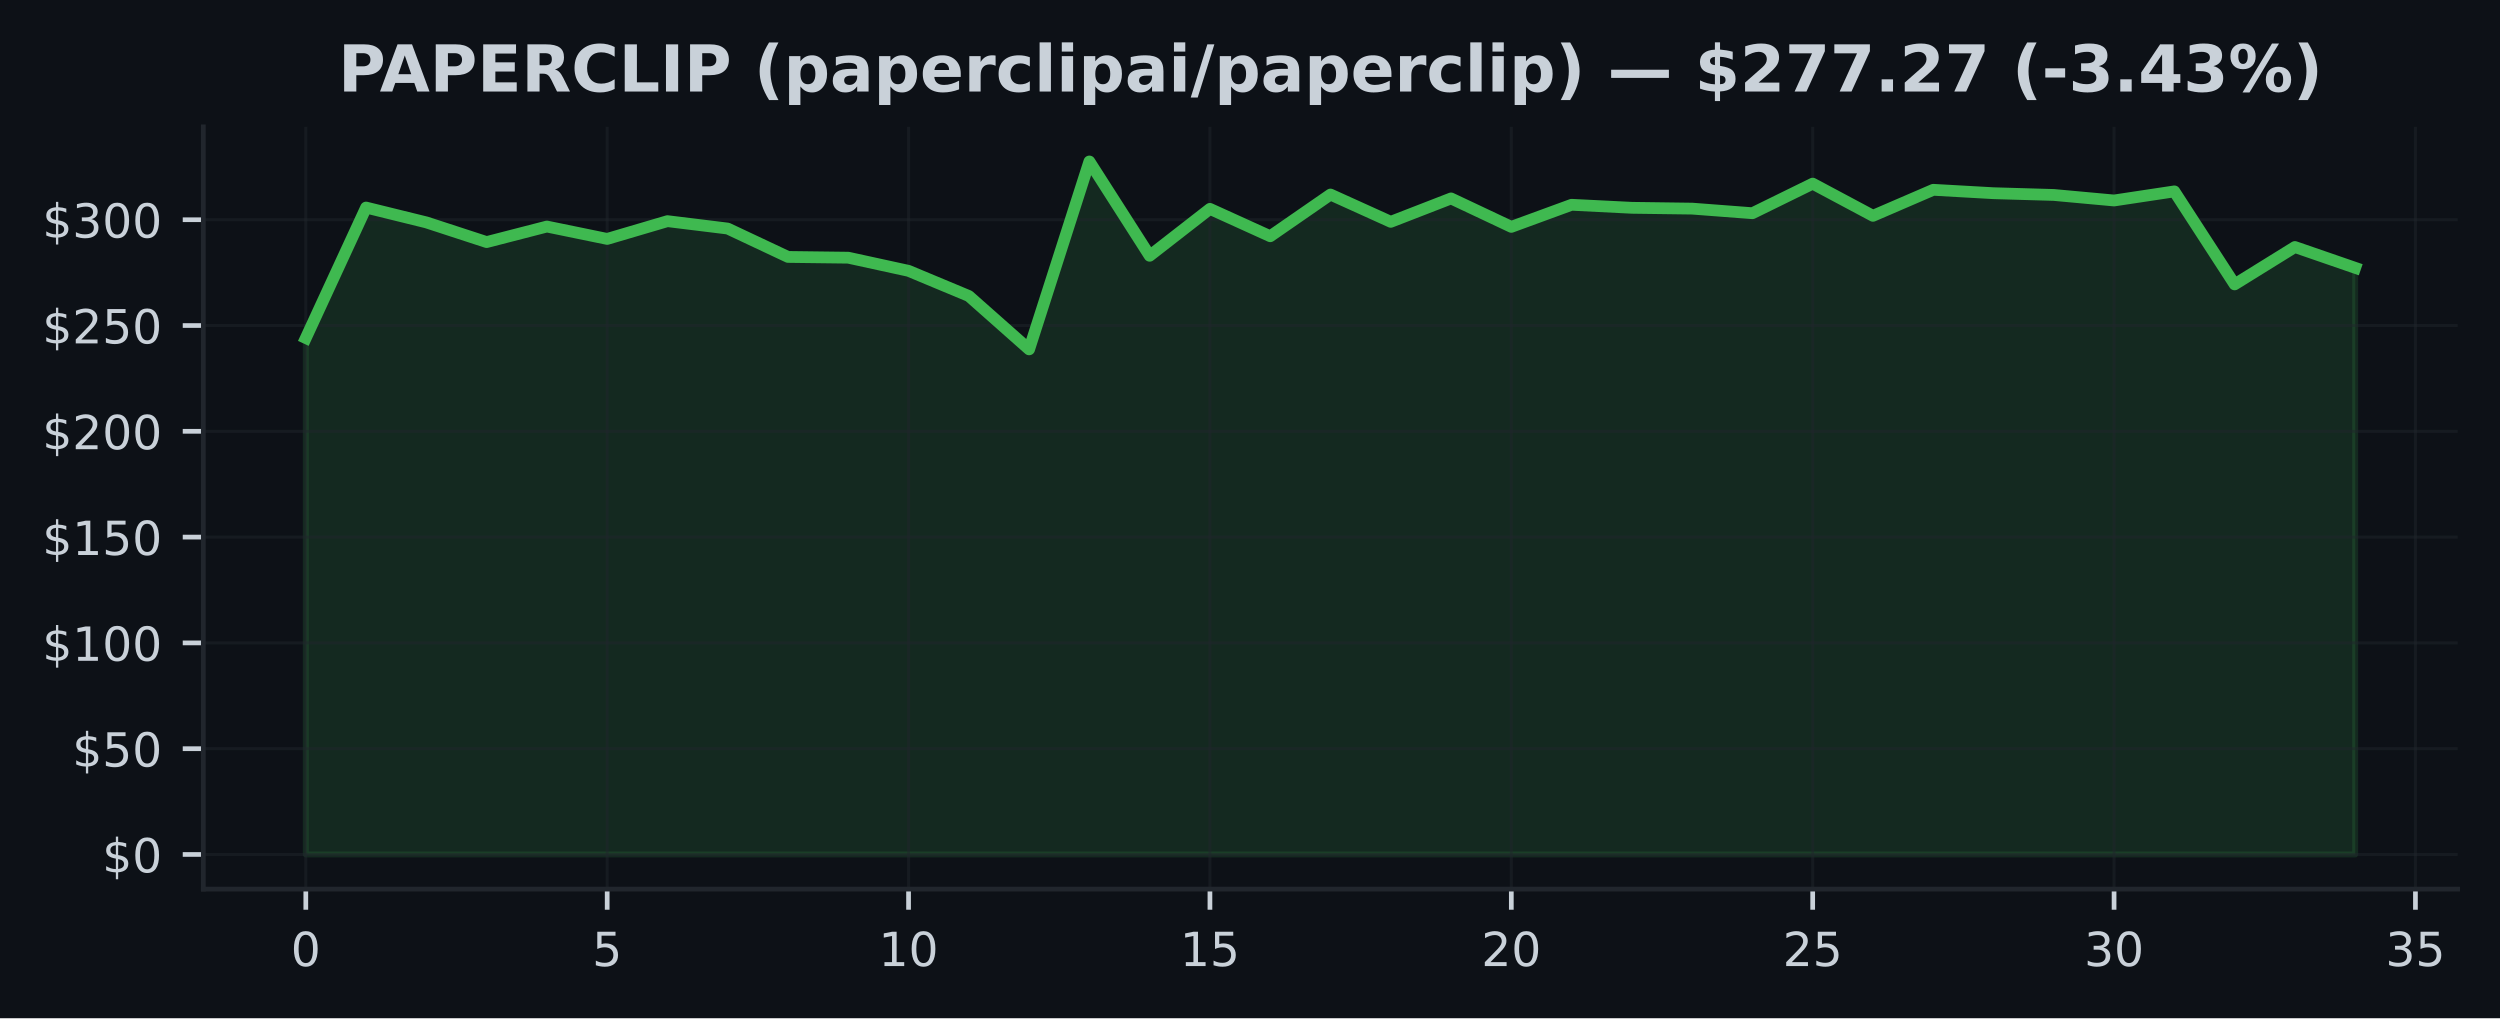
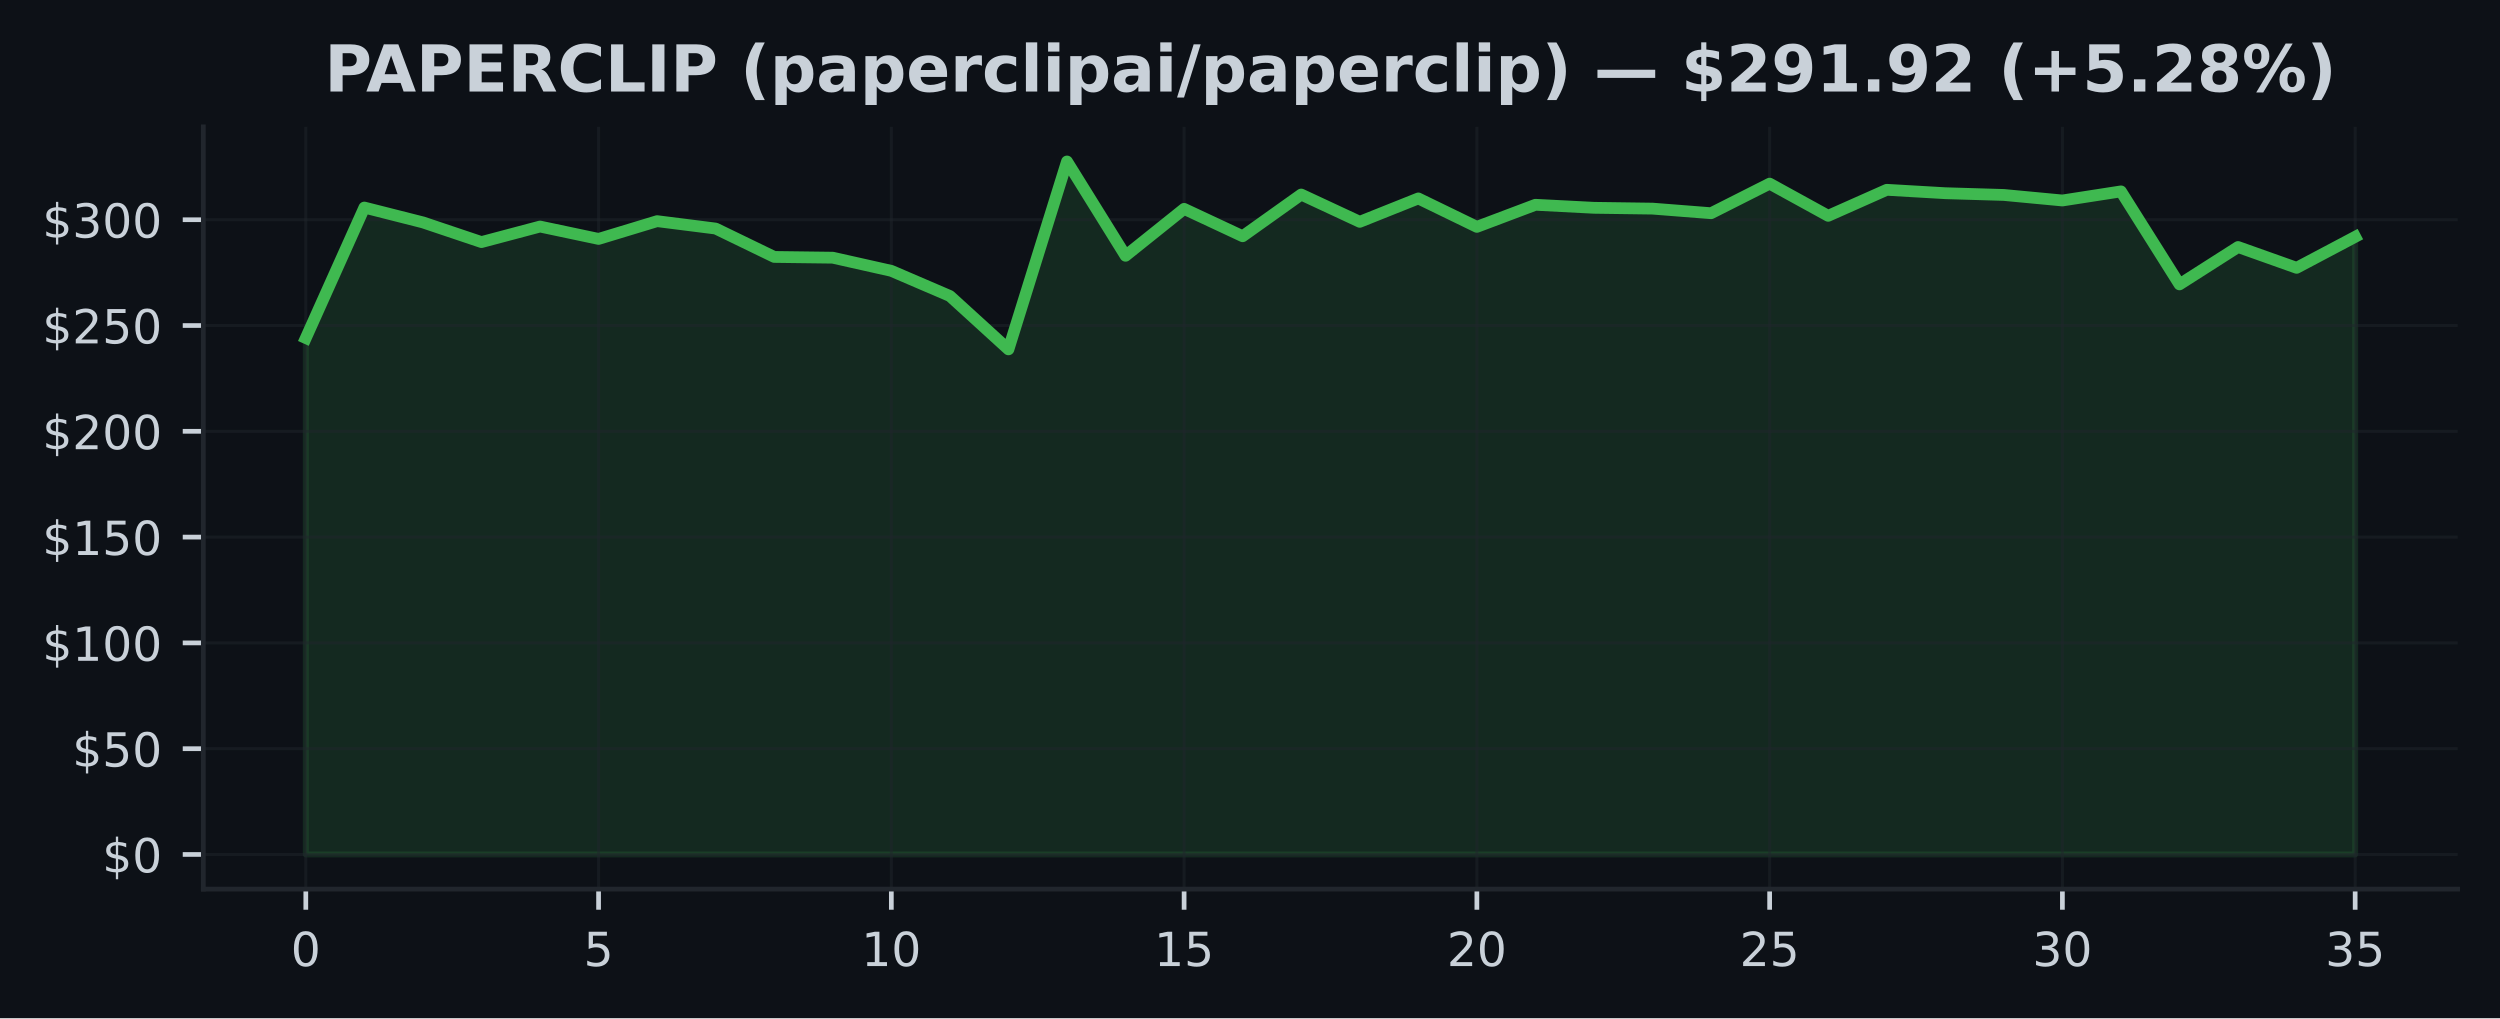
<svg xmlns="http://www.w3.org/2000/svg" xmlns:xlink="http://www.w3.org/1999/xlink" width="424.91pt" height="173.061pt" viewBox="0 0 424.91 173.061" version="1.1">
  <defs>
    <style type="text/css">*{stroke-linejoin: round; stroke-linecap: butt}</style>
  </defs>
  <g id="figure_1">
    <g id="patch_1">
      <path d="M 0 173.061  L 424.91 173.061  L 424.91 0  L 0 0  z " style="fill: #0d1117" />
    </g>
    <g id="axes_1">
      <g id="patch_2">
        <path d="M 34.56 151.118  L 417.71 151.118  L 417.71 21.558  L 34.56 21.558  z " style="fill: #0d1117" />
      </g>
      <g id="FillBetweenPolyCollection_1">
        <defs>
-           <path id="med8bd217b6" d="M 51.976 -27.832  L 51.976 -115.604  L 62.221 -137.785  L 72.465 -135.26  L 82.71 -131.916  L 92.955 -134.559  L 103.199 -132.452  L 113.444 -135.473  L 123.688 -134.214  L 133.933 -129.392  L 144.178 -129.262  L 154.422 -127.025  L 164.667 -122.75  L 174.912 -113.684  L 185.156 -145.613  L 195.401 -129.589  L 205.646 -137.562  L 215.89 -132.909  L 226.135 -139.996  L 236.38 -135.357  L 246.624 -139.335  L 256.869 -134.502  L 267.114 -138.256  L 277.358 -137.742  L 287.603 -137.601  L 297.848 -136.821  L 308.092 -141.848  L 318.337 -136.379  L 328.582 -140.802  L 338.826 -140.223  L 349.071 -139.924  L 359.315 -138.986  L 369.56 -140.532  L 379.805 -124.727  L 390.049 -131.078  L 400.294 -127.54  L 400.294 -27.832  L 400.294 -27.832  L 390.049 -27.832  L 379.805 -27.832  L 369.56 -27.832  L 359.315 -27.832  L 349.071 -27.832  L 338.826 -27.832  L 328.582 -27.832  L 318.337 -27.832  L 308.092 -27.832  L 297.848 -27.832  L 287.603 -27.832  L 277.358 -27.832  L 267.114 -27.832  L 256.869 -27.832  L 246.624 -27.832  L 236.38 -27.832  L 226.135 -27.832  L 215.89 -27.832  L 205.646 -27.832  L 195.401 -27.832  L 185.156 -27.832  L 174.912 -27.832  L 164.667 -27.832  L 154.422 -27.832  L 144.178 -27.832  L 133.933 -27.832  L 123.688 -27.832  L 113.444 -27.832  L 103.199 -27.832  L 92.955 -27.832  L 82.71 -27.832  L 72.465 -27.832  L 62.221 -27.832  L 51.976 -27.832  z " style="stroke: #3fb950; stroke-opacity: 0.15" />
+           <path id="m58853d394f" d="M 51.976 -27.832  L 51.976 -115.604  L 61.928 -137.785  L 71.88 -135.26  L 81.832 -131.916  L 91.784 -134.559  L 101.736 -132.452  L 111.688 -135.473  L 121.64 -134.214  L 131.591 -129.392  L 141.543 -129.262  L 151.495 -127.025  L 161.447 -122.75  L 171.399 -113.684  L 181.351 -145.613  L 191.303 -129.589  L 201.255 -137.562  L 211.207 -132.909  L 221.159 -139.996  L 231.111 -135.357  L 241.063 -139.335  L 251.015 -134.502  L 260.967 -138.256  L 270.919 -137.742  L 280.871 -137.601  L 290.823 -136.821  L 300.775 -141.848  L 310.727 -136.379  L 320.679 -140.802  L 330.63 -140.223  L 340.582 -139.924  L 350.534 -138.986  L 360.486 -140.532  L 370.438 -124.727  L 380.39 -131.078  L 390.342 -127.54  L 400.294 -132.808  L 400.294 -27.832  L 400.294 -27.832  L 390.342 -27.832  L 380.39 -27.832  L 370.438 -27.832  L 360.486 -27.832  L 350.534 -27.832  L 340.582 -27.832  L 330.63 -27.832  L 320.679 -27.832  L 310.727 -27.832  L 300.775 -27.832  L 290.823 -27.832  L 280.871 -27.832  L 270.919 -27.832  L 260.967 -27.832  L 251.015 -27.832  L 241.063 -27.832  L 231.111 -27.832  L 221.159 -27.832  L 211.207 -27.832  L 201.255 -27.832  L 191.303 -27.832  L 181.351 -27.832  L 171.399 -27.832  L 161.447 -27.832  L 151.495 -27.832  L 141.543 -27.832  L 131.591 -27.832  L 121.64 -27.832  L 111.688 -27.832  L 101.736 -27.832  L 91.784 -27.832  L 81.832 -27.832  L 71.88 -27.832  L 61.928 -27.832  L 51.976 -27.832  z " style="stroke: #3fb950; stroke-opacity: 0.15" />
        </defs>
-         <g clip-path="url(#p032120b8eb)">
-           <use xlink:href="#med8bd217b6" x="0" y="173.061" style="fill: #3fb950; fill-opacity: 0.15; stroke: #3fb950; stroke-opacity: 0.15" />
+         <g clip-path="url(#p5a7a28285f)">
+           <use xlink:href="#m58853d394f" x="0" y="173.061" style="fill: #3fb950; fill-opacity: 0.15; stroke: #3fb950; stroke-opacity: 0.15" />
        </g>
      </g>
      <g id="matplotlib.axis_1">
        <g id="xtick_1">
          <g id="line2d_1">
-             <path d="M 51.976 151.118  L 51.976 21.558  " clip-path="url(#p032120b8eb)" style="fill: none; stroke: #21262d; stroke-opacity: 0.5; stroke-width: 0.5; stroke-linecap: square" />
+             <path d="M 51.976 151.118  L 51.976 21.558  " clip-path="url(#p5a7a28285f)" style="fill: none; stroke: #21262d; stroke-opacity: 0.5; stroke-width: 0.5; stroke-linecap: square" />
          </g>
          <g id="line2d_2">
            <defs>
-               <path id="mb087783832" d="M 0 0  L 0 3.5  " style="stroke: #c9d1d9; stroke-width: 0.8" />
+               <path id="m1bc7464da9" d="M 0 0  L 0 3.5  " style="stroke: #c9d1d9; stroke-width: 0.8" />
            </defs>
            <g>
-               <use xlink:href="#mb087783832" x="51.976" y="151.118" style="fill: #c9d1d9; stroke: #c9d1d9; stroke-width: 0.8" />
+               <use xlink:href="#m1bc7464da9" x="51.976" y="151.118" style="fill: #c9d1d9; stroke: #c9d1d9; stroke-width: 0.8" />
            </g>
          </g>
          <g id="text_1">
            <g style="fill: #c9d1d9" transform="translate(49.43091 164.197) scale(0.08 -0.08)">
              <defs>
                <path id="DejaVuSans-30" d="M 2034 4250  Q 1547 4250 1301 3770  Q 1056 3291 1056 2328  Q 1056 1369 1301 889  Q 1547 409 2034 409  Q 2525 409 2770 889  Q 3016 1369 3016 2328  Q 3016 3291 2770 3770  Q 2525 4250 2034 4250  z M 2034 4750  Q 2819 4750 3233 4129  Q 3647 3509 3647 2328  Q 3647 1150 3233 529  Q 2819 -91 2034 -91  Q 1250 -91 836 529  Q 422 1150 422 2328  Q 422 3509 836 4129  Q 1250 4750 2034 4750  z " transform="scale(0.015625)" />
              </defs>
              <use xlink:href="#DejaVuSans-30" />
            </g>
          </g>
        </g>
        <g id="xtick_2">
          <g id="line2d_3">
-             <path d="M 103.199 151.118  L 103.199 21.558  " clip-path="url(#p032120b8eb)" style="fill: none; stroke: #21262d; stroke-opacity: 0.5; stroke-width: 0.5; stroke-linecap: square" />
+             <path d="M 101.736 151.118  L 101.736 21.558  " clip-path="url(#p5a7a28285f)" style="fill: none; stroke: #21262d; stroke-opacity: 0.5; stroke-width: 0.5; stroke-linecap: square" />
          </g>
          <g id="line2d_4">
            <g>
-               <use xlink:href="#mb087783832" x="103.199" y="151.118" style="fill: #c9d1d9; stroke: #c9d1d9; stroke-width: 0.8" />
+               <use xlink:href="#m1bc7464da9" x="101.736" y="151.118" style="fill: #c9d1d9; stroke: #c9d1d9; stroke-width: 0.8" />
            </g>
          </g>
          <g id="text_2">
-             <g style="fill: #c9d1d9" transform="translate(100.6542 164.197) scale(0.08 -0.08)">
+             <g style="fill: #c9d1d9" transform="translate(99.19065 164.197) scale(0.08 -0.08)">
              <defs>
                <path id="DejaVuSans-35" d="M 691 4666  L 3169 4666  L 3169 4134  L 1269 4134  L 1269 2991  Q 1406 3038 1543 3061  Q 1681 3084 1819 3084  Q 2600 3084 3056 2656  Q 3513 2228 3513 1497  Q 3513 744 3044 326  Q 2575 -91 1722 -91  Q 1428 -91 1123 -41  Q 819 9 494 109  L 494 744  Q 775 591 1075 516  Q 1375 441 1709 441  Q 2250 441 2565 725  Q 2881 1009 2881 1497  Q 2881 1984 2565 2268  Q 2250 2553 1709 2553  Q 1456 2553 1204 2497  Q 953 2441 691 2322  L 691 4666  z " transform="scale(0.015625)" />
              </defs>
              <use xlink:href="#DejaVuSans-35" />
            </g>
          </g>
        </g>
        <g id="xtick_3">
          <g id="line2d_5">
-             <path d="M 154.422 151.118  L 154.422 21.558  " clip-path="url(#p032120b8eb)" style="fill: none; stroke: #21262d; stroke-opacity: 0.5; stroke-width: 0.5; stroke-linecap: square" />
+             <path d="M 151.495 151.118  L 151.495 21.558  " clip-path="url(#p5a7a28285f)" style="fill: none; stroke: #21262d; stroke-opacity: 0.5; stroke-width: 0.5; stroke-linecap: square" />
          </g>
          <g id="line2d_6">
            <g>
-               <use xlink:href="#mb087783832" x="154.422" y="151.118" style="fill: #c9d1d9; stroke: #c9d1d9; stroke-width: 0.8" />
+               <use xlink:href="#m1bc7464da9" x="151.495" y="151.118" style="fill: #c9d1d9; stroke: #c9d1d9; stroke-width: 0.8" />
            </g>
          </g>
          <g id="text_3">
-             <g style="fill: #c9d1d9" transform="translate(149.3324 164.197) scale(0.08 -0.08)">
+             <g style="fill: #c9d1d9" transform="translate(146.4054 164.197) scale(0.08 -0.08)">
              <defs>
                <path id="DejaVuSans-31" d="M 794 531  L 1825 531  L 1825 4091  L 703 3866  L 703 4441  L 1819 4666  L 2450 4666  L 2450 531  L 3481 531  L 3481 0  L 794 0  L 794 531  z " transform="scale(0.015625)" />
              </defs>
              <use xlink:href="#DejaVuSans-31" />
              <use xlink:href="#DejaVuSans-30" transform="translate(63.62305 0)" />
            </g>
          </g>
        </g>
        <g id="xtick_4">
          <g id="line2d_7">
-             <path d="M 205.646 151.118  L 205.646 21.558  " clip-path="url(#p032120b8eb)" style="fill: none; stroke: #21262d; stroke-opacity: 0.5; stroke-width: 0.5; stroke-linecap: square" />
+             <path d="M 201.255 151.118  L 201.255 21.558  " clip-path="url(#p5a7a28285f)" style="fill: none; stroke: #21262d; stroke-opacity: 0.5; stroke-width: 0.5; stroke-linecap: square" />
          </g>
          <g id="line2d_8">
            <g>
-               <use xlink:href="#mb087783832" x="205.646" y="151.118" style="fill: #c9d1d9; stroke: #c9d1d9; stroke-width: 0.8" />
+               <use xlink:href="#m1bc7464da9" x="201.255" y="151.118" style="fill: #c9d1d9; stroke: #c9d1d9; stroke-width: 0.8" />
            </g>
          </g>
          <g id="text_4">
-             <g style="fill: #c9d1d9" transform="translate(200.5557 164.197) scale(0.08 -0.08)">
+             <g style="fill: #c9d1d9" transform="translate(196.1651 164.197) scale(0.08 -0.08)">
              <use xlink:href="#DejaVuSans-31" />
              <use xlink:href="#DejaVuSans-35" transform="translate(63.62305 0)" />
            </g>
          </g>
        </g>
        <g id="xtick_5">
          <g id="line2d_9">
-             <path d="M 256.869 151.118  L 256.869 21.558  " clip-path="url(#p032120b8eb)" style="fill: none; stroke: #21262d; stroke-opacity: 0.5; stroke-width: 0.5; stroke-linecap: square" />
+             <path d="M 251.015 151.118  L 251.015 21.558  " clip-path="url(#p5a7a28285f)" style="fill: none; stroke: #21262d; stroke-opacity: 0.5; stroke-width: 0.5; stroke-linecap: square" />
          </g>
          <g id="line2d_10">
            <g>
-               <use xlink:href="#mb087783832" x="256.869" y="151.118" style="fill: #c9d1d9; stroke: #c9d1d9; stroke-width: 0.8" />
+               <use xlink:href="#m1bc7464da9" x="251.015" y="151.118" style="fill: #c9d1d9; stroke: #c9d1d9; stroke-width: 0.8" />
            </g>
          </g>
          <g id="text_5">
-             <g style="fill: #c9d1d9" transform="translate(251.779 164.197) scale(0.08 -0.08)">
+             <g style="fill: #c9d1d9" transform="translate(245.9249 164.197) scale(0.08 -0.08)">
              <defs>
                <path id="DejaVuSans-32" d="M 1228 531  L 3431 531  L 3431 0  L 469 0  L 469 531  Q 828 903 1448 1529  Q 2069 2156 2228 2338  Q 2531 2678 2651 2914  Q 2772 3150 2772 3378  Q 2772 3750 2511 3984  Q 2250 4219 1831 4219  Q 1534 4219 1204 4116  Q 875 4013 500 3803  L 500 4441  Q 881 4594 1212 4672  Q 1544 4750 1819 4750  Q 2544 4750 2975 4387  Q 3406 4025 3406 3419  Q 3406 3131 3298 2873  Q 3191 2616 2906 2266  Q 2828 2175 2409 1742  Q 1991 1309 1228 531  z " transform="scale(0.015625)" />
              </defs>
              <use xlink:href="#DejaVuSans-32" />
              <use xlink:href="#DejaVuSans-30" transform="translate(63.62305 0)" />
            </g>
          </g>
        </g>
        <g id="xtick_6">
          <g id="line2d_11">
-             <path d="M 308.092 151.118  L 308.092 21.558  " clip-path="url(#p032120b8eb)" style="fill: none; stroke: #21262d; stroke-opacity: 0.5; stroke-width: 0.5; stroke-linecap: square" />
+             <path d="M 300.775 151.118  L 300.775 21.558  " clip-path="url(#p5a7a28285f)" style="fill: none; stroke: #21262d; stroke-opacity: 0.5; stroke-width: 0.5; stroke-linecap: square" />
          </g>
          <g id="line2d_12">
            <g>
-               <use xlink:href="#mb087783832" x="308.092" y="151.118" style="fill: #c9d1d9; stroke: #c9d1d9; stroke-width: 0.8" />
+               <use xlink:href="#m1bc7464da9" x="300.775" y="151.118" style="fill: #c9d1d9; stroke: #c9d1d9; stroke-width: 0.8" />
            </g>
          </g>
          <g id="text_6">
-             <g style="fill: #c9d1d9" transform="translate(303.0022 164.197) scale(0.08 -0.08)">
+             <g style="fill: #c9d1d9" transform="translate(295.6846 164.197) scale(0.08 -0.08)">
              <use xlink:href="#DejaVuSans-32" />
              <use xlink:href="#DejaVuSans-35" transform="translate(63.62305 0)" />
            </g>
          </g>
        </g>
        <g id="xtick_7">
          <g id="line2d_13">
-             <path d="M 359.315 151.118  L 359.315 21.558  " clip-path="url(#p032120b8eb)" style="fill: none; stroke: #21262d; stroke-opacity: 0.5; stroke-width: 0.5; stroke-linecap: square" />
+             <path d="M 350.534 151.118  L 350.534 21.558  " clip-path="url(#p5a7a28285f)" style="fill: none; stroke: #21262d; stroke-opacity: 0.5; stroke-width: 0.5; stroke-linecap: square" />
          </g>
          <g id="line2d_14">
            <g>
-               <use xlink:href="#mb087783832" x="359.315" y="151.118" style="fill: #c9d1d9; stroke: #c9d1d9; stroke-width: 0.8" />
+               <use xlink:href="#m1bc7464da9" x="350.534" y="151.118" style="fill: #c9d1d9; stroke: #c9d1d9; stroke-width: 0.8" />
            </g>
          </g>
          <g id="text_7">
-             <g style="fill: #c9d1d9" transform="translate(354.2255 164.197) scale(0.08 -0.08)">
+             <g style="fill: #c9d1d9" transform="translate(345.4444 164.197) scale(0.08 -0.08)">
              <defs>
                <path id="DejaVuSans-33" d="M 2597 2516  Q 3050 2419 3304 2112  Q 3559 1806 3559 1356  Q 3559 666 3084 287  Q 2609 -91 1734 -91  Q 1441 -91 1130 -33  Q 819 25 488 141  L 488 750  Q 750 597 1062 519  Q 1375 441 1716 441  Q 2309 441 2620 675  Q 2931 909 2931 1356  Q 2931 1769 2642 2001  Q 2353 2234 1838 2234  L 1294 2234  L 1294 2753  L 1863 2753  Q 2328 2753 2575 2939  Q 2822 3125 2822 3475  Q 2822 3834 2567 4026  Q 2313 4219 1838 4219  Q 1578 4219 1281 4162  Q 984 4106 628 3988  L 628 4550  Q 988 4650 1302 4700  Q 1616 4750 1894 4750  Q 2613 4750 3031 4423  Q 3450 4097 3450 3541  Q 3450 3153 3228 2886  Q 3006 2619 2597 2516  z " transform="scale(0.015625)" />
              </defs>
              <use xlink:href="#DejaVuSans-33" />
              <use xlink:href="#DejaVuSans-30" transform="translate(63.62305 0)" />
            </g>
          </g>
        </g>
        <g id="xtick_8">
          <g id="line2d_15">
-             <path d="M 410.539 151.118  L 410.539 21.558  " clip-path="url(#p032120b8eb)" style="fill: none; stroke: #21262d; stroke-opacity: 0.5; stroke-width: 0.5; stroke-linecap: square" />
+             <path d="M 400.294 151.118  L 400.294 21.558  " clip-path="url(#p5a7a28285f)" style="fill: none; stroke: #21262d; stroke-opacity: 0.5; stroke-width: 0.5; stroke-linecap: square" />
          </g>
          <g id="line2d_16">
            <g>
-               <use xlink:href="#mb087783832" x="410.539" y="151.118" style="fill: #c9d1d9; stroke: #c9d1d9; stroke-width: 0.8" />
+               <use xlink:href="#m1bc7464da9" x="400.294" y="151.118" style="fill: #c9d1d9; stroke: #c9d1d9; stroke-width: 0.8" />
            </g>
          </g>
          <g id="text_8">
-             <g style="fill: #c9d1d9" transform="translate(405.4487 164.197) scale(0.08 -0.08)">
+             <g style="fill: #c9d1d9" transform="translate(395.2041 164.197) scale(0.08 -0.08)">
              <use xlink:href="#DejaVuSans-33" />
              <use xlink:href="#DejaVuSans-35" transform="translate(63.62305 0)" />
            </g>
          </g>
        </g>
      </g>
      <g id="matplotlib.axis_2">
        <g id="ytick_1">
          <g id="line2d_17">
-             <path d="M 34.56 145.229  L 417.71 145.229  " clip-path="url(#p032120b8eb)" style="fill: none; stroke: #21262d; stroke-opacity: 0.5; stroke-width: 0.5; stroke-linecap: square" />
+             <path d="M 34.56 145.229  L 417.71 145.229  " clip-path="url(#p5a7a28285f)" style="fill: none; stroke: #21262d; stroke-opacity: 0.5; stroke-width: 0.5; stroke-linecap: square" />
          </g>
          <g id="line2d_18">
            <defs>
-               <path id="mca3e50b8b1" d="M 0 0  L -3.5 0  " style="stroke: #c9d1d9; stroke-width: 0.8" />
+               <path id="m5bdc225f86" d="M 0 0  L -3.5 0  " style="stroke: #c9d1d9; stroke-width: 0.8" />
            </defs>
            <g>
-               <use xlink:href="#mca3e50b8b1" x="34.56" y="145.229" style="fill: #c9d1d9; stroke: #c9d1d9; stroke-width: 0.8" />
+               <use xlink:href="#m5bdc225f86" x="34.56" y="145.229" style="fill: #c9d1d9; stroke: #c9d1d9; stroke-width: 0.8" />
            </g>
          </g>
          <g id="text_9">
            <g style="fill: #c9d1d9" transform="translate(17.38 148.2686) scale(0.08 -0.08)">
              <defs>
                <path id="DejaVuSans-24" d="M 2163 -941  L 1850 -941  L 1847 0  Q 1519 6 1191 76  Q 863 147 531 288  L 531 850  Q 850 650 1176 548  Q 1503 447 1850 444  L 1850 1869  Q 1159 1981 845 2250  Q 531 2519 531 2988  Q 531 3497 872 3790  Q 1213 4084 1850 4128  L 1850 4863  L 2163 4863  L 2163 4138  Q 2453 4125 2725 4076  Q 2997 4028 3256 3944  L 3256 3397  Q 2997 3528 2723 3600  Q 2450 3672 2163 3684  L 2163 2350  Q 2872 2241 3206 1959  Q 3541 1678 3541 1191  Q 3541 663 3186 358  Q 2831 53 2163 6  L 2163 -941  z M 1850 2406  L 1850 3688  Q 1488 3647 1297 3481  Q 1106 3316 1106 3041  Q 1106 2772 1282 2622  Q 1459 2472 1850 2406  z M 2163 1806  L 2163 453  Q 2559 506 2761 678  Q 2963 850 2963 1131  Q 2963 1406 2770 1568  Q 2578 1731 2163 1806  z " transform="scale(0.015625)" />
              </defs>
              <use xlink:href="#DejaVuSans-24" />
              <use xlink:href="#DejaVuSans-30" transform="translate(63.62305 0)" />
            </g>
          </g>
        </g>
        <g id="ytick_2">
          <g id="line2d_19">
-             <path d="M 34.56 127.249  L 417.71 127.249  " clip-path="url(#p032120b8eb)" style="fill: none; stroke: #21262d; stroke-opacity: 0.5; stroke-width: 0.5; stroke-linecap: square" />
+             <path d="M 34.56 127.249  L 417.71 127.249  " clip-path="url(#p5a7a28285f)" style="fill: none; stroke: #21262d; stroke-opacity: 0.5; stroke-width: 0.5; stroke-linecap: square" />
          </g>
          <g id="line2d_20">
            <g>
-               <use xlink:href="#mca3e50b8b1" x="34.56" y="127.249" style="fill: #c9d1d9; stroke: #c9d1d9; stroke-width: 0.8" />
+               <use xlink:href="#m5bdc225f86" x="34.56" y="127.249" style="fill: #c9d1d9; stroke: #c9d1d9; stroke-width: 0.8" />
            </g>
          </g>
          <g id="text_10">
            <g style="fill: #c9d1d9" transform="translate(12.29 130.2883) scale(0.08 -0.08)">
              <use xlink:href="#DejaVuSans-24" />
              <use xlink:href="#DejaVuSans-35" transform="translate(63.62305 0)" />
              <use xlink:href="#DejaVuSans-30" transform="translate(127.2461 0)" />
            </g>
          </g>
        </g>
        <g id="ytick_3">
          <g id="line2d_21">
-             <path d="M 34.56 109.269  L 417.71 109.269  " clip-path="url(#p032120b8eb)" style="fill: none; stroke: #21262d; stroke-opacity: 0.5; stroke-width: 0.5; stroke-linecap: square" />
+             <path d="M 34.56 109.269  L 417.71 109.269  " clip-path="url(#p5a7a28285f)" style="fill: none; stroke: #21262d; stroke-opacity: 0.5; stroke-width: 0.5; stroke-linecap: square" />
          </g>
          <g id="line2d_22">
            <g>
-               <use xlink:href="#mca3e50b8b1" x="34.56" y="109.269" style="fill: #c9d1d9; stroke: #c9d1d9; stroke-width: 0.8" />
+               <use xlink:href="#m5bdc225f86" x="34.56" y="109.269" style="fill: #c9d1d9; stroke: #c9d1d9; stroke-width: 0.8" />
            </g>
          </g>
          <g id="text_11">
            <g style="fill: #c9d1d9" transform="translate(7.2 112.3079) scale(0.08 -0.08)">
              <use xlink:href="#DejaVuSans-24" />
              <use xlink:href="#DejaVuSans-31" transform="translate(63.62305 0)" />
              <use xlink:href="#DejaVuSans-30" transform="translate(127.2461 0)" />
              <use xlink:href="#DejaVuSans-30" transform="translate(190.8691 0)" />
            </g>
          </g>
        </g>
        <g id="ytick_4">
          <g id="line2d_23">
-             <path d="M 34.56 91.288  L 417.71 91.288  " clip-path="url(#p032120b8eb)" style="fill: none; stroke: #21262d; stroke-opacity: 0.5; stroke-width: 0.5; stroke-linecap: square" />
+             <path d="M 34.56 91.288  L 417.71 91.288  " clip-path="url(#p5a7a28285f)" style="fill: none; stroke: #21262d; stroke-opacity: 0.5; stroke-width: 0.5; stroke-linecap: square" />
          </g>
          <g id="line2d_24">
            <g>
-               <use xlink:href="#mca3e50b8b1" x="34.56" y="91.288" style="fill: #c9d1d9; stroke: #c9d1d9; stroke-width: 0.8" />
+               <use xlink:href="#m5bdc225f86" x="34.56" y="91.288" style="fill: #c9d1d9; stroke: #c9d1d9; stroke-width: 0.8" />
            </g>
          </g>
          <g id="text_12">
            <g style="fill: #c9d1d9" transform="translate(7.2 94.32764) scale(0.08 -0.08)">
              <use xlink:href="#DejaVuSans-24" />
              <use xlink:href="#DejaVuSans-31" transform="translate(63.62305 0)" />
              <use xlink:href="#DejaVuSans-35" transform="translate(127.2461 0)" />
              <use xlink:href="#DejaVuSans-30" transform="translate(190.8691 0)" />
            </g>
          </g>
        </g>
        <g id="ytick_5">
          <g id="line2d_25">
-             <path d="M 34.56 73.308  L 417.71 73.308  " clip-path="url(#p032120b8eb)" style="fill: none; stroke: #21262d; stroke-opacity: 0.5; stroke-width: 0.5; stroke-linecap: square" />
+             <path d="M 34.56 73.308  L 417.71 73.308  " clip-path="url(#p5a7a28285f)" style="fill: none; stroke: #21262d; stroke-opacity: 0.5; stroke-width: 0.5; stroke-linecap: square" />
          </g>
          <g id="line2d_26">
            <g>
-               <use xlink:href="#mca3e50b8b1" x="34.56" y="73.308" style="fill: #c9d1d9; stroke: #c9d1d9; stroke-width: 0.8" />
+               <use xlink:href="#m5bdc225f86" x="34.56" y="73.308" style="fill: #c9d1d9; stroke: #c9d1d9; stroke-width: 0.8" />
            </g>
          </g>
          <g id="text_13">
            <g style="fill: #c9d1d9" transform="translate(7.2 76.34733) scale(0.08 -0.08)">
              <use xlink:href="#DejaVuSans-24" />
              <use xlink:href="#DejaVuSans-32" transform="translate(63.62305 0)" />
              <use xlink:href="#DejaVuSans-30" transform="translate(127.2461 0)" />
              <use xlink:href="#DejaVuSans-30" transform="translate(190.8691 0)" />
            </g>
          </g>
        </g>
        <g id="ytick_6">
          <g id="line2d_27">
-             <path d="M 34.56 55.328  L 417.71 55.328  " clip-path="url(#p032120b8eb)" style="fill: none; stroke: #21262d; stroke-opacity: 0.5; stroke-width: 0.5; stroke-linecap: square" />
+             <path d="M 34.56 55.328  L 417.71 55.328  " clip-path="url(#p5a7a28285f)" style="fill: none; stroke: #21262d; stroke-opacity: 0.5; stroke-width: 0.5; stroke-linecap: square" />
          </g>
          <g id="line2d_28">
            <g>
-               <use xlink:href="#mca3e50b8b1" x="34.56" y="55.328" style="fill: #c9d1d9; stroke: #c9d1d9; stroke-width: 0.8" />
+               <use xlink:href="#m5bdc225f86" x="34.56" y="55.328" style="fill: #c9d1d9; stroke: #c9d1d9; stroke-width: 0.8" />
            </g>
          </g>
          <g id="text_14">
            <g style="fill: #c9d1d9" transform="translate(7.2 58.36702) scale(0.08 -0.08)">
              <use xlink:href="#DejaVuSans-24" />
              <use xlink:href="#DejaVuSans-32" transform="translate(63.62305 0)" />
              <use xlink:href="#DejaVuSans-35" transform="translate(127.2461 0)" />
              <use xlink:href="#DejaVuSans-30" transform="translate(190.8691 0)" />
            </g>
          </g>
        </g>
        <g id="ytick_7">
          <g id="line2d_29">
-             <path d="M 34.56 37.347  L 417.71 37.347  " clip-path="url(#p032120b8eb)" style="fill: none; stroke: #21262d; stroke-opacity: 0.5; stroke-width: 0.5; stroke-linecap: square" />
+             <path d="M 34.56 37.347  L 417.71 37.347  " clip-path="url(#p5a7a28285f)" style="fill: none; stroke: #21262d; stroke-opacity: 0.5; stroke-width: 0.5; stroke-linecap: square" />
          </g>
          <g id="line2d_30">
            <g>
-               <use xlink:href="#mca3e50b8b1" x="34.56" y="37.347" style="fill: #c9d1d9; stroke: #c9d1d9; stroke-width: 0.8" />
+               <use xlink:href="#m5bdc225f86" x="34.56" y="37.347" style="fill: #c9d1d9; stroke: #c9d1d9; stroke-width: 0.8" />
            </g>
          </g>
          <g id="text_15">
            <g style="fill: #c9d1d9" transform="translate(7.2 40.38671) scale(0.08 -0.08)">
              <use xlink:href="#DejaVuSans-24" />
              <use xlink:href="#DejaVuSans-33" transform="translate(63.62305 0)" />
              <use xlink:href="#DejaVuSans-30" transform="translate(127.2461 0)" />
              <use xlink:href="#DejaVuSans-30" transform="translate(190.8691 0)" />
            </g>
          </g>
        </g>
      </g>
      <g id="line2d_31">
-         <path d="M 51.976 57.457  L 62.221 35.276  L 72.465 37.8  L 82.71 41.145  L 92.955 38.502  L 103.199 40.609  L 113.444 37.588  L 123.688 38.847  L 133.933 43.669  L 144.178 43.799  L 154.422 46.035  L 164.667 50.311  L 174.912 59.377  L 185.156 27.447  L 195.401 43.471  L 205.646 35.499  L 215.89 40.152  L 226.135 33.064  L 236.38 37.703  L 246.624 33.726  L 256.869 38.559  L 267.114 34.805  L 277.358 35.319  L 287.603 35.459  L 297.848 36.24  L 308.092 31.212  L 318.337 36.682  L 328.582 32.259  L 338.826 32.838  L 349.071 33.136  L 359.315 34.075  L 369.56 32.529  L 379.805 48.333  L 390.049 41.983  L 400.294 45.521  " clip-path="url(#p032120b8eb)" style="fill: none; stroke: #3fb950; stroke-width: 2; stroke-linecap: square" />
+         <path d="M 51.976 57.457  L 61.928 35.276  L 71.88 37.8  L 81.832 41.145  L 91.784 38.502  L 101.736 40.609  L 111.688 37.588  L 121.64 38.847  L 131.591 43.669  L 141.543 43.799  L 151.495 46.035  L 161.447 50.311  L 171.399 59.377  L 181.351 27.447  L 191.303 43.471  L 201.255 35.499  L 211.207 40.152  L 221.159 33.064  L 231.111 37.703  L 241.063 33.726  L 251.015 38.559  L 260.967 34.805  L 270.919 35.319  L 280.871 35.459  L 290.823 36.24  L 300.775 31.212  L 310.727 36.682  L 320.679 32.259  L 330.63 32.838  L 340.582 33.136  L 350.534 34.075  L 360.486 32.529  L 370.438 48.333  L 380.39 41.983  L 390.342 45.521  L 400.294 40.253  " clip-path="url(#p5a7a28285f)" style="fill: none; stroke: #3fb950; stroke-width: 2; stroke-linecap: square" />
      </g>
      <g id="patch_3">
        <path d="M 34.56 151.118  L 34.56 21.558  " style="fill: none; stroke: #21262d; stroke-width: 0.8; stroke-linejoin: miter; stroke-linecap: square" />
      </g>
      <g id="patch_4">
        <path d="M 34.56 151.118  L 417.71 151.118  " style="fill: none; stroke: #21262d; stroke-width: 0.8; stroke-linejoin: miter; stroke-linecap: square" />
      </g>
      <g id="text_16">
-         <g style="fill: #c9d1d9" transform="translate(57.4818 15.55828) scale(0.11 -0.11)">
+         <g style="fill: #c9d1d9" transform="translate(55.15547 15.55828) scale(0.11 -0.11)">
          <defs>
            <path id="DejaVuSans-Bold-50" d="M 588 4666  L 2584 4666  Q 3475 4666 3951 4270  Q 4428 3875 4428 3144  Q 4428 2409 3951 2014  Q 3475 1619 2584 1619  L 1791 1619  L 1791 0  L 588 0  L 588 4666  z M 1791 3794  L 1791 2491  L 2456 2491  Q 2806 2491 2997 2661  Q 3188 2831 3188 3144  Q 3188 3456 2997 3625  Q 2806 3794 2456 3794  L 1791 3794  z " transform="scale(0.015625)" />
            <path id="DejaVuSans-Bold-41" d="M 3419 850  L 1538 850  L 1241 0  L 31 0  L 1759 4666  L 3194 4666  L 4922 0  L 3713 0  L 3419 850  z M 1838 1716  L 3116 1716  L 2478 3572  L 1838 1716  z " transform="scale(0.015625)" />
            <path id="DejaVuSans-Bold-45" d="M 588 4666  L 3834 4666  L 3834 3756  L 1791 3756  L 1791 2888  L 3713 2888  L 3713 1978  L 1791 1978  L 1791 909  L 3903 909  L 3903 0  L 588 0  L 588 4666  z " transform="scale(0.015625)" />
            <path id="DejaVuSans-Bold-52" d="M 2297 2597  Q 2675 2597 2839 2737  Q 3003 2878 3003 3200  Q 3003 3519 2839 3656  Q 2675 3794 2297 3794  L 1791 3794  L 1791 2597  L 2297 2597  z M 1791 1766  L 1791 0  L 588 0  L 588 4666  L 2425 4666  Q 3347 4666 3776 4356  Q 4206 4047 4206 3378  Q 4206 2916 3982 2619  Q 3759 2322 3309 2181  Q 3556 2125 3751 1926  Q 3947 1728 4147 1325  L 4800 0  L 3519 0  L 2950 1159  Q 2778 1509 2601 1637  Q 2425 1766 2131 1766  L 1791 1766  z " transform="scale(0.015625)" />
            <path id="DejaVuSans-Bold-43" d="M 4288 256  Q 3956 84 3597 -3  Q 3238 -91 2847 -91  Q 1681 -91 1000 561  Q 319 1213 319 2328  Q 319 3447 1000 4098  Q 1681 4750 2847 4750  Q 3238 4750 3597 4662  Q 3956 4575 4288 4403  L 4288 3438  Q 3953 3666 3628 3772  Q 3303 3878 2944 3878  Q 2300 3878 1931 3465  Q 1563 3053 1563 2328  Q 1563 1606 1931 1193  Q 2300 781 2944 781  Q 3303 781 3628 887  Q 3953 994 4288 1222  L 4288 256  z " transform="scale(0.015625)" />
            <path id="DejaVuSans-Bold-4c" d="M 588 4666  L 1791 4666  L 1791 909  L 3903 909  L 3903 0  L 588 0  L 588 4666  z " transform="scale(0.015625)" />
            <path id="DejaVuSans-Bold-49" d="M 588 4666  L 1791 4666  L 1791 0  L 588 0  L 588 4666  z " transform="scale(0.015625)" />
            <path id="DejaVuSans-Bold-20" transform="scale(0.015625)" />
            <path id="DejaVuSans-Bold-28" d="M 2413 -844  L 1484 -844  Q 1006 -72 778 623  Q 550 1319 550 2003  Q 550 2688 779 3389  Q 1009 4091 1484 4856  L 2413 4856  Q 2013 4116 1813 3408  Q 1613 2700 1613 2009  Q 1613 1319 1811 609  Q 2009 -100 2413 -844  z " transform="scale(0.015625)" />
            <path id="DejaVuSans-Bold-70" d="M 1656 506  L 1656 -1331  L 538 -1331  L 538 3500  L 1656 3500  L 1656 2988  Q 1888 3294 2169 3439  Q 2450 3584 2816 3584  Q 3463 3584 3878 3070  Q 4294 2556 4294 1747  Q 4294 938 3878 423  Q 3463 -91 2816 -91  Q 2450 -91 2169 54  Q 1888 200 1656 506  z M 2400 2772  Q 2041 2772 1848 2508  Q 1656 2244 1656 1747  Q 1656 1250 1848 986  Q 2041 722 2400 722  Q 2759 722 2948 984  Q 3138 1247 3138 1747  Q 3138 2247 2948 2509  Q 2759 2772 2400 2772  z " transform="scale(0.015625)" />
            <path id="DejaVuSans-Bold-61" d="M 2106 1575  Q 1756 1575 1579 1456  Q 1403 1338 1403 1106  Q 1403 894 1545 773  Q 1688 653 1941 653  Q 2256 653 2472 879  Q 2688 1106 2688 1447  L 2688 1575  L 2106 1575  z M 3816 1997  L 3816 0  L 2688 0  L 2688 519  Q 2463 200 2181 54  Q 1900 -91 1497 -91  Q 953 -91 614 226  Q 275 544 275 1050  Q 275 1666 698 1953  Q 1122 2241 2028 2241  L 2688 2241  L 2688 2328  Q 2688 2594 2478 2717  Q 2269 2841 1825 2841  Q 1466 2841 1156 2769  Q 847 2697 581 2553  L 581 3406  Q 941 3494 1303 3539  Q 1666 3584 2028 3584  Q 2975 3584 3395 3211  Q 3816 2838 3816 1997  z " transform="scale(0.015625)" />
            <path id="DejaVuSans-Bold-65" d="M 4031 1759  L 4031 1441  L 1416 1441  Q 1456 1047 1700 850  Q 1944 653 2381 653  Q 2734 653 3104 758  Q 3475 863 3866 1075  L 3866 213  Q 3469 63 3072 -14  Q 2675 -91 2278 -91  Q 1328 -91 801 392  Q 275 875 275 1747  Q 275 2603 792 3093  Q 1309 3584 2216 3584  Q 3041 3584 3536 3087  Q 4031 2591 4031 1759  z M 2881 2131  Q 2881 2450 2695 2645  Q 2509 2841 2209 2841  Q 1884 2841 1681 2658  Q 1478 2475 1428 2131  L 2881 2131  z " transform="scale(0.015625)" />
            <path id="DejaVuSans-Bold-72" d="M 3138 2547  Q 2991 2616 2845 2648  Q 2700 2681 2553 2681  Q 2122 2681 1889 2404  Q 1656 2128 1656 1613  L 1656 0  L 538 0  L 538 3500  L 1656 3500  L 1656 2925  Q 1872 3269 2151 3426  Q 2431 3584 2822 3584  Q 2878 3584 2943 3579  Q 3009 3575 3134 3559  L 3138 2547  z " transform="scale(0.015625)" />
            <path id="DejaVuSans-Bold-63" d="M 3366 3391  L 3366 2478  Q 3138 2634 2908 2709  Q 2678 2784 2431 2784  Q 1963 2784 1702 2511  Q 1441 2238 1441 1747  Q 1441 1256 1702 982  Q 1963 709 2431 709  Q 2694 709 2930 787  Q 3166 866 3366 1019  L 3366 103  Q 3103 6 2833 -42  Q 2563 -91 2291 -91  Q 1344 -91 809 395  Q 275 881 275 1747  Q 275 2613 809 3098  Q 1344 3584 2291 3584  Q 2566 3584 2833 3536  Q 3100 3488 3366 3391  z " transform="scale(0.015625)" />
            <path id="DejaVuSans-Bold-6c" d="M 538 4863  L 1656 4863  L 1656 0  L 538 0  L 538 4863  z " transform="scale(0.015625)" />
            <path id="DejaVuSans-Bold-69" d="M 538 3500  L 1656 3500  L 1656 0  L 538 0  L 538 3500  z M 538 4863  L 1656 4863  L 1656 3950  L 538 3950  L 538 4863  z " transform="scale(0.015625)" />
            <path id="DejaVuSans-Bold-2f" d="M 1644 4666  L 2338 4666  L 691 -594  L 0 -594  L 1644 4666  z " transform="scale(0.015625)" />
            <path id="DejaVuSans-Bold-29" d="M 513 -844  Q 913 -100 1113 609  Q 1313 1319 1313 2009  Q 1313 2700 1113 3408  Q 913 4116 513 4856  L 1441 4856  Q 1916 4091 2145 3389  Q 2375 2688 2375 2003  Q 2375 1319 2147 623  Q 1919 -72 1441 -844  L 513 -844  z " transform="scale(0.015625)" />
            <path id="DejaVuSans-Bold-2014" d="M 344 2156  L 6056 2156  L 6056 1350  L 344 1350  L 344 2156  z " transform="scale(0.015625)" />
            <path id="DejaVuSans-Bold-24" d="M 2484 -941  L 1978 -941  L 1975 0  Q 1584 16 1218 87  Q 853 159 506 288  L 506 1106  Q 866 922 1233 823  Q 1600 725 1978 713  L 1978 1684  L 1875 1703  Q 1128 1834 814 2115  Q 500 2397 500 2925  Q 500 3484 883 3798  Q 1266 4113 1975 4141  L 1978 4863  L 2484 4863  L 2484 4153  Q 2797 4128 3109 4075  Q 3422 4022 3738 3938  L 3738 3144  Q 3425 3275 3112 3348  Q 2800 3422 2484 3438  L 2484 2541  L 2584 2522  Q 3378 2397 3698 2105  Q 4019 1813 4019 1241  Q 4019 666 3637 358  Q 3256 50 2484 6  L 2484 -941  z M 1978 2613  L 1978 3428  Q 1756 3416 1623 3308  Q 1491 3200 1491 3034  Q 1491 2850 1612 2745  Q 1734 2641 1978 2613  z M 2484 1594  L 2484 725  Q 2756 728 2892 831  Q 3028 934 3028 1141  Q 3028 1353 2903 1458  Q 2778 1563 2484 1594  z " transform="scale(0.015625)" />
            <path id="DejaVuSans-Bold-32" d="M 1844 884  L 3897 884  L 3897 0  L 506 0  L 506 884  L 2209 2388  Q 2438 2594 2547 2791  Q 2656 2988 2656 3200  Q 2656 3528 2436 3728  Q 2216 3928 1850 3928  Q 1569 3928 1234 3808  Q 900 3688 519 3450  L 519 4475  Q 925 4609 1322 4679  Q 1719 4750 2100 4750  Q 2938 4750 3402 4381  Q 3866 4013 3866 3353  Q 3866 2972 3669 2642  Q 3472 2313 2841 1759  L 1844 884  z " transform="scale(0.015625)" />
-             <path id="DejaVuSans-Bold-37" d="M 428 4666  L 3944 4666  L 3944 3988  L 2125 0  L 953 0  L 2675 3781  L 428 3781  L 428 4666  z " transform="scale(0.015625)" />
+             <path id="DejaVuSans-Bold-39" d="M 641 103  L 641 966  Q 928 831 1190 764  Q 1453 697 1709 697  Q 2247 697 2547 995  Q 2847 1294 2900 1881  Q 2688 1725 2447 1647  Q 2206 1569 1925 1569  Q 1209 1569 770 1986  Q 331 2403 331 3084  Q 331 3838 820 4291  Q 1309 4744 2131 4744  Q 3044 4744 3544 4128  Q 4044 3513 4044 2388  Q 4044 1231 3459 570  Q 2875 -91 1856 -91  Q 1528 -91 1228 -42  Q 928 6 641 103  z M 2125 2350  Q 2441 2350 2600 2554  Q 2759 2759 2759 3169  Q 2759 3575 2600 3781  Q 2441 3988 2125 3988  Q 1809 3988 1650 3781  Q 1491 3575 1491 3169  Q 1491 2759 1650 2554  Q 1809 2350 2125 2350  z " transform="scale(0.015625)" />
+             <path id="DejaVuSans-Bold-31" d="M 750 831  L 1813 831  L 1813 3847  L 722 3622  L 722 4441  L 1806 4666  L 2950 4666  L 2950 831  L 4013 831  L 4013 0  L 750 0  L 750 831  z " transform="scale(0.015625)" />
            <path id="DejaVuSans-Bold-2e" d="M 653 1209  L 1778 1209  L 1778 0  L 653 0  L 653 1209  z " transform="scale(0.015625)" />
-             <path id="DejaVuSans-Bold-2d" d="M 347 2297  L 2309 2297  L 2309 1388  L 347 1388  L 347 2297  z " transform="scale(0.015625)" />
-             <path id="DejaVuSans-Bold-33" d="M 2981 2516  Q 3453 2394 3698 2092  Q 3944 1791 3944 1325  Q 3944 631 3412 270  Q 2881 -91 1863 -91  Q 1503 -91 1142 -33  Q 781 25 428 141  L 428 1069  Q 766 900 1098 814  Q 1431 728 1753 728  Q 2231 728 2486 893  Q 2741 1059 2741 1369  Q 2741 1688 2480 1852  Q 2219 2016 1709 2016  L 1228 2016  L 1228 2791  L 1734 2791  Q 2188 2791 2409 2933  Q 2631 3075 2631 3366  Q 2631 3634 2415 3781  Q 2200 3928 1806 3928  Q 1516 3928 1219 3862  Q 922 3797 628 3669  L 628 4550  Q 984 4650 1334 4700  Q 1684 4750 2022 4750  Q 2931 4750 3382 4451  Q 3834 4153 3834 3553  Q 3834 3144 3618 2883  Q 3403 2622 2981 2516  z " transform="scale(0.015625)" />
-             <path id="DejaVuSans-Bold-34" d="M 2356 3675  L 1038 1722  L 2356 1722  L 2356 3675  z M 2156 4666  L 3494 4666  L 3494 1722  L 4159 1722  L 4159 850  L 3494 850  L 3494 0  L 2356 0  L 2356 850  L 288 850  L 288 1881  L 2156 4666  z " transform="scale(0.015625)" />
+             <path id="DejaVuSans-Bold-2b" d="M 3053 4013  L 3053 2375  L 4684 2375  L 4684 1638  L 3053 1638  L 3053 0  L 2309 0  L 2309 1638  L 678 1638  L 678 2375  L 2309 2375  L 2309 4013  L 3053 4013  z " transform="scale(0.015625)" />
+             <path id="DejaVuSans-Bold-35" d="M 678 4666  L 3669 4666  L 3669 3781  L 1638 3781  L 1638 3059  Q 1775 3097 1914 3117  Q 2053 3138 2203 3138  Q 3056 3138 3531 2711  Q 4006 2284 4006 1522  Q 4006 766 3489 337  Q 2972 -91 2053 -91  Q 1656 -91 1267 -14  Q 878 63 494 219  L 494 1166  Q 875 947 1217 837  Q 1559 728 1863 728  Q 2300 728 2551 942  Q 2803 1156 2803 1522  Q 2803 1891 2551 2103  Q 2300 2316 1863 2316  Q 1603 2316 1309 2248  Q 1016 2181 678 2041  L 678 4666  z " transform="scale(0.015625)" />
+             <path id="DejaVuSans-Bold-38" d="M 2228 2088  Q 1891 2088 1709 1903  Q 1528 1719 1528 1375  Q 1528 1031 1709 848  Q 1891 666 2228 666  Q 2563 666 2741 848  Q 2919 1031 2919 1375  Q 2919 1722 2741 1905  Q 2563 2088 2228 2088  z M 1350 2484  Q 925 2613 709 2878  Q 494 3144 494 3541  Q 494 4131 934 4440  Q 1375 4750 2228 4750  Q 3075 4750 3515 4442  Q 3956 4134 3956 3541  Q 3956 3144 3739 2878  Q 3522 2613 3097 2484  Q 3572 2353 3814 2058  Q 4056 1763 4056 1313  Q 4056 619 3595 264  Q 3134 -91 2228 -91  Q 1319 -91 855 264  Q 391 619 391 1313  Q 391 1763 633 2058  Q 875 2353 1350 2484  z M 1631 3419  Q 1631 3141 1786 2991  Q 1941 2841 2228 2841  Q 2509 2841 2662 2991  Q 2816 3141 2816 3419  Q 2816 3697 2662 3845  Q 2509 3994 2228 3994  Q 1941 3994 1786 3844  Q 1631 3694 1631 3419  z " transform="scale(0.015625)" />
            <path id="DejaVuSans-Bold-25" d="M 4959 1925  Q 4738 1925 4616 1733  Q 4494 1541 4494 1184  Q 4494 825 4614 633  Q 4734 441 4959 441  Q 5184 441 5303 633  Q 5422 825 5422 1184  Q 5422 1541 5301 1733  Q 5181 1925 4959 1925  z M 4959 2450  Q 5541 2450 5875 2112  Q 6209 1775 6209 1184  Q 6209 594 5875 251  Q 5541 -91 4959 -91  Q 4378 -91 4042 251  Q 3706 594 3706 1184  Q 3706 1772 4042 2111  Q 4378 2450 4959 2450  z M 2094 -91  L 1403 -91  L 4319 4750  L 5013 4750  L 2094 -91  z M 1453 4750  Q 2034 4750 2367 4411  Q 2700 4072 2700 3481  Q 2700 2891 2367 2550  Q 2034 2209 1453 2209  Q 872 2209 539 2550  Q 206 2891 206 3481  Q 206 4072 539 4411  Q 872 4750 1453 4750  z M 1453 4225  Q 1228 4225 1106 4031  Q 984 3838 984 3481  Q 984 3122 1106 2926  Q 1228 2731 1453 2731  Q 1678 2731 1798 2926  Q 1919 3122 1919 3481  Q 1919 3838 1797 4031  Q 1675 4225 1453 4225  z " transform="scale(0.015625)" />
          </defs>
          <use xlink:href="#DejaVuSans-Bold-50" />
          <use xlink:href="#DejaVuSans-Bold-41" transform="translate(64.16602 0)" />
          <use xlink:href="#DejaVuSans-Bold-50" transform="translate(141.5586 0)" />
          <use xlink:href="#DejaVuSans-Bold-45" transform="translate(214.8496 0)" />
          <use xlink:href="#DejaVuSans-Bold-52" transform="translate(283.1602 0)" />
          <use xlink:href="#DejaVuSans-Bold-43" transform="translate(360.1621 0)" />
          <use xlink:href="#DejaVuSans-Bold-4c" transform="translate(433.5508 0)" />
          <use xlink:href="#DejaVuSans-Bold-49" transform="translate(497.2715 0)" />
          <use xlink:href="#DejaVuSans-Bold-50" transform="translate(534.4785 0)" />
          <use xlink:href="#DejaVuSans-Bold-20" transform="translate(607.7695 0)" />
          <use xlink:href="#DejaVuSans-Bold-28" transform="translate(642.584 0)" />
          <use xlink:href="#DejaVuSans-Bold-70" transform="translate(688.2871 0)" />
          <use xlink:href="#DejaVuSans-Bold-61" transform="translate(759.8691 0)" />
          <use xlink:href="#DejaVuSans-Bold-70" transform="translate(827.3496 0)" />
          <use xlink:href="#DejaVuSans-Bold-65" transform="translate(898.9316 0)" />
          <use xlink:href="#DejaVuSans-Bold-72" transform="translate(966.7539 0)" />
          <use xlink:href="#DejaVuSans-Bold-63" transform="translate(1016.07 0)" />
          <use xlink:href="#DejaVuSans-Bold-6c" transform="translate(1075.348 0)" />
          <use xlink:href="#DejaVuSans-Bold-69" transform="translate(1109.625 0)" />
          <use xlink:href="#DejaVuSans-Bold-70" transform="translate(1143.902 0)" />
          <use xlink:href="#DejaVuSans-Bold-61" transform="translate(1215.484 0)" />
          <use xlink:href="#DejaVuSans-Bold-69" transform="translate(1282.965 0)" />
          <use xlink:href="#DejaVuSans-Bold-2f" transform="translate(1317.242 0)" />
          <use xlink:href="#DejaVuSans-Bold-70" transform="translate(1353.766 0)" />
          <use xlink:href="#DejaVuSans-Bold-61" transform="translate(1425.348 0)" />
          <use xlink:href="#DejaVuSans-Bold-70" transform="translate(1492.828 0)" />
          <use xlink:href="#DejaVuSans-Bold-65" transform="translate(1564.41 0)" />
          <use xlink:href="#DejaVuSans-Bold-72" transform="translate(1632.232 0)" />
          <use xlink:href="#DejaVuSans-Bold-63" transform="translate(1681.549 0)" />
          <use xlink:href="#DejaVuSans-Bold-6c" transform="translate(1740.826 0)" />
          <use xlink:href="#DejaVuSans-Bold-69" transform="translate(1775.104 0)" />
          <use xlink:href="#DejaVuSans-Bold-70" transform="translate(1809.381 0)" />
          <use xlink:href="#DejaVuSans-Bold-29" transform="translate(1880.963 0)" />
          <use xlink:href="#DejaVuSans-Bold-20" transform="translate(1926.666 0)" />
          <use xlink:href="#DejaVuSans-Bold-2014" transform="translate(1961.48 0)" />
          <use xlink:href="#DejaVuSans-Bold-20" transform="translate(2061.48 0)" />
          <use xlink:href="#DejaVuSans-Bold-24" transform="translate(2096.295 0)" />
          <use xlink:href="#DejaVuSans-Bold-32" transform="translate(2165.875 0)" />
-           <use xlink:href="#DejaVuSans-Bold-37" transform="translate(2235.455 0)" />
-           <use xlink:href="#DejaVuSans-Bold-37" transform="translate(2305.035 0)" />
+           <use xlink:href="#DejaVuSans-Bold-39" transform="translate(2235.455 0)" />
+           <use xlink:href="#DejaVuSans-Bold-31" transform="translate(2305.035 0)" />
          <use xlink:href="#DejaVuSans-Bold-2e" transform="translate(2374.615 0)" />
-           <use xlink:href="#DejaVuSans-Bold-32" transform="translate(2412.604 0)" />
-           <use xlink:href="#DejaVuSans-Bold-37" transform="translate(2482.184 0)" />
+           <use xlink:href="#DejaVuSans-Bold-39" transform="translate(2412.604 0)" />
+           <use xlink:href="#DejaVuSans-Bold-32" transform="translate(2482.184 0)" />
          <use xlink:href="#DejaVuSans-Bold-20" transform="translate(2551.764 0)" />
          <use xlink:href="#DejaVuSans-Bold-28" transform="translate(2586.578 0)" />
-           <use xlink:href="#DejaVuSans-Bold-2d" transform="translate(2632.281 0)" />
-           <use xlink:href="#DejaVuSans-Bold-33" transform="translate(2673.785 0)" />
-           <use xlink:href="#DejaVuSans-Bold-2e" transform="translate(2743.365 0)" />
-           <use xlink:href="#DejaVuSans-Bold-34" transform="translate(2781.354 0)" />
-           <use xlink:href="#DejaVuSans-Bold-33" transform="translate(2850.934 0)" />
-           <use xlink:href="#DejaVuSans-Bold-25" transform="translate(2920.514 0)" />
-           <use xlink:href="#DejaVuSans-Bold-29" transform="translate(3020.709 0)" />
+           <use xlink:href="#DejaVuSans-Bold-2b" transform="translate(2632.281 0)" />
+           <use xlink:href="#DejaVuSans-Bold-35" transform="translate(2716.07 0)" />
+           <use xlink:href="#DejaVuSans-Bold-2e" transform="translate(2785.65 0)" />
+           <use xlink:href="#DejaVuSans-Bold-32" transform="translate(2823.639 0)" />
+           <use xlink:href="#DejaVuSans-Bold-38" transform="translate(2893.219 0)" />
+           <use xlink:href="#DejaVuSans-Bold-25" transform="translate(2962.799 0)" />
+           <use xlink:href="#DejaVuSans-Bold-29" transform="translate(3062.994 0)" />
        </g>
      </g>
    </g>
  </g>
  <defs>
-     <clipPath id="p032120b8eb">
+     <clipPath id="p5a7a28285f">
      <rect x="34.56" y="21.558" width="383.15" height="129.56" />
    </clipPath>
  </defs>
</svg>
